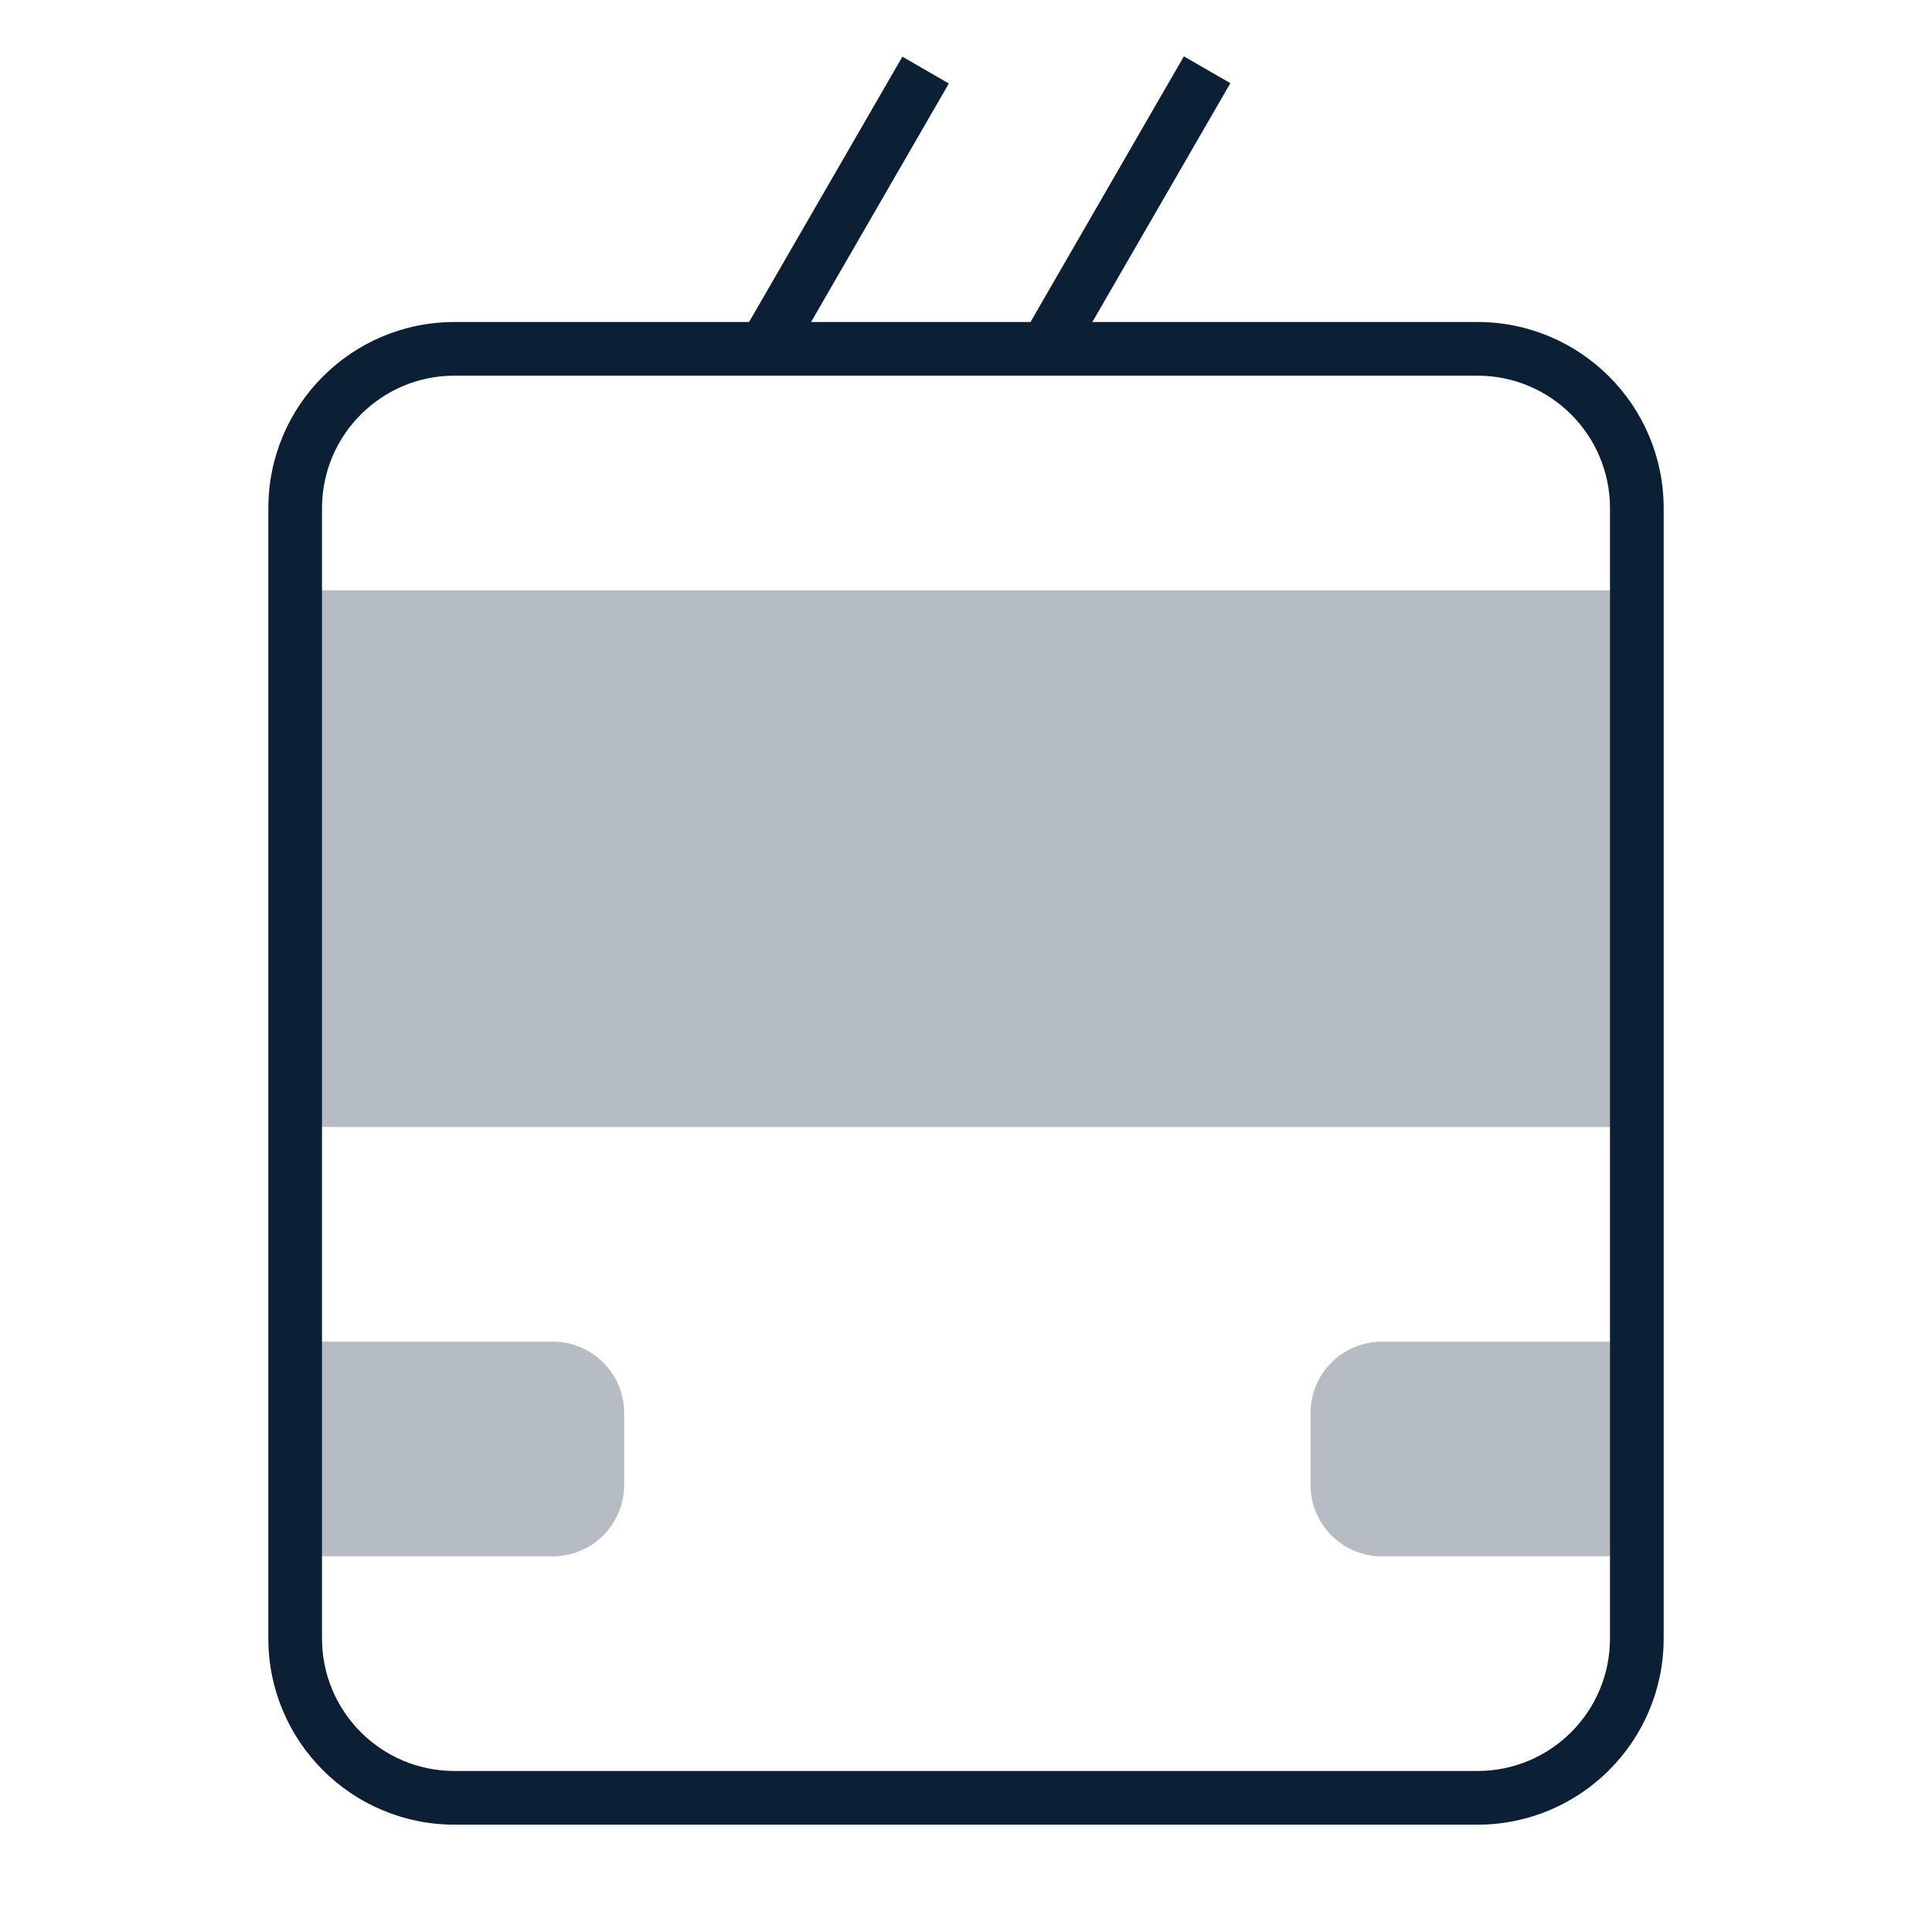
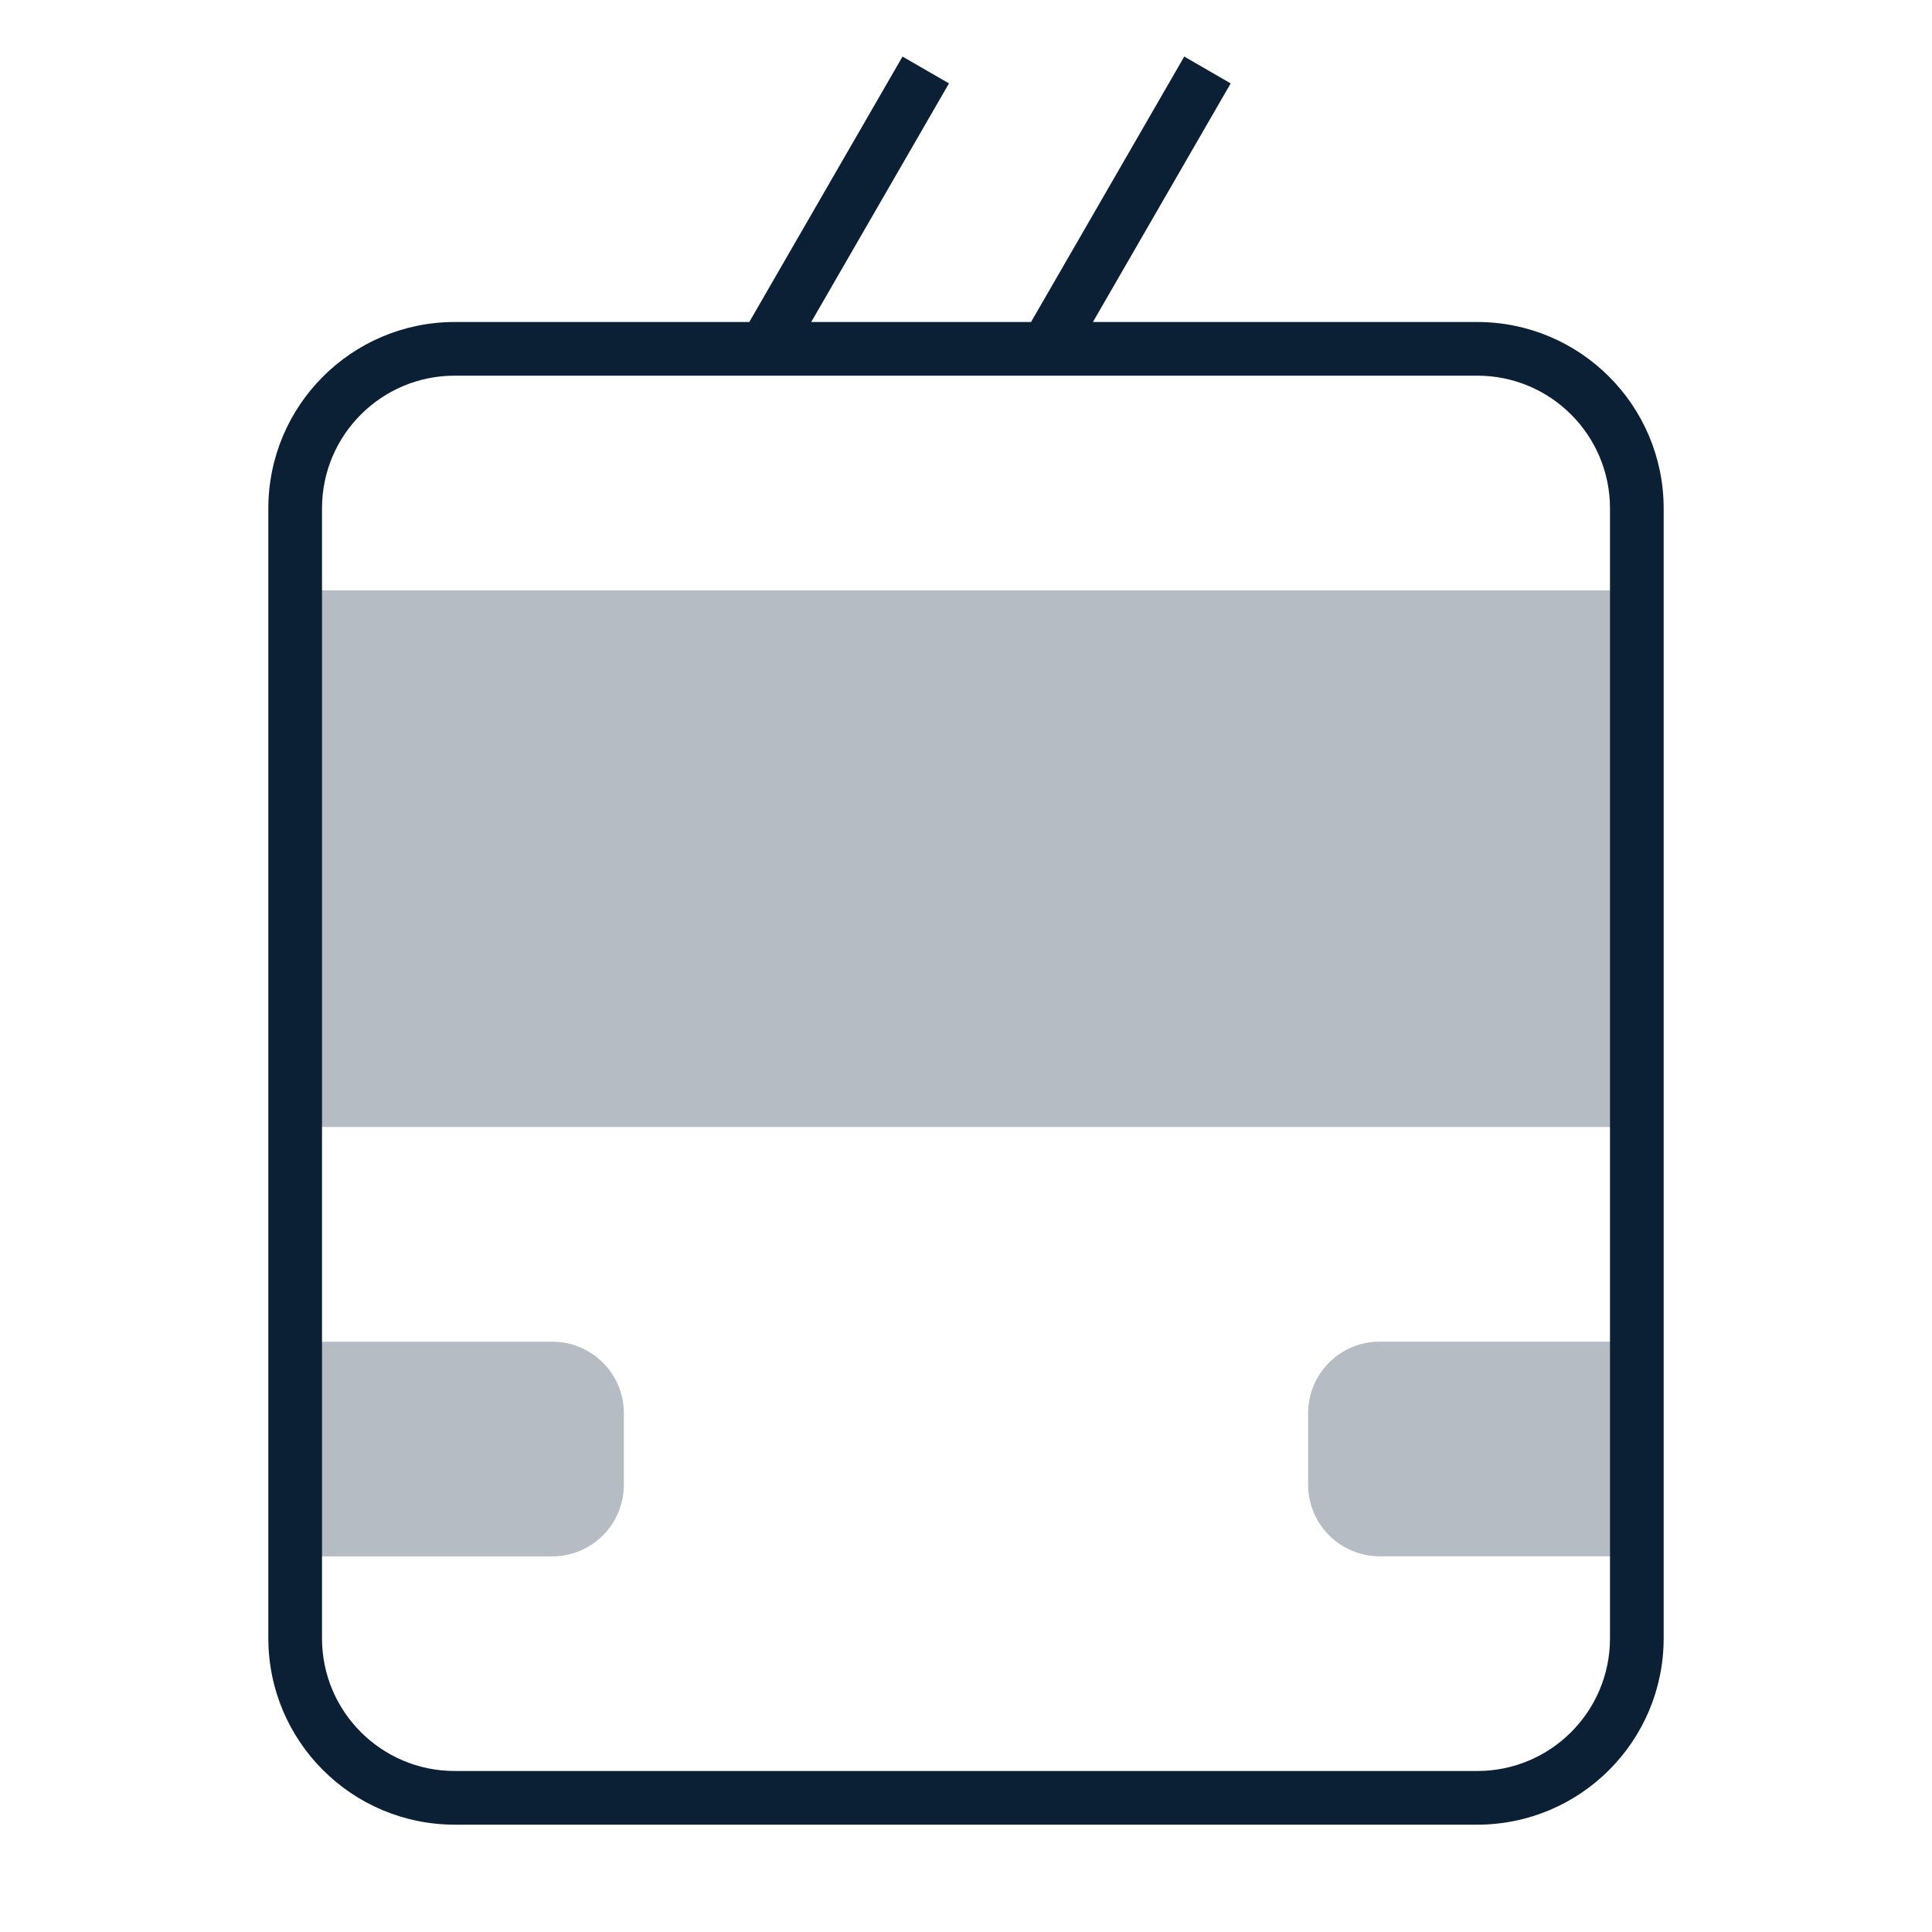
<svg xmlns="http://www.w3.org/2000/svg" width="36" height="36" viewBox="0 0 36 36">
-   <path fill="none" d="M0 0h36v36H0z" />
-   <path fill="#0B1F35" d="M5.63 25h4.67a1.33 1.33 0 0 1 1.33 1.33v1.33A1.33 1.33 0 0 1 10.29 29H5.63v-4zm24.75 4h-4.63a1.33 1.33 0 0 1-1.33-1.33v-1.33A1.33 1.33 0 0 1 25.75 25h4.63v4zM5.5 11h25v10h-25z" opacity=".3" />
-   <path fill="#0B1F35" d="M27.53 34H8.47A3.47 3.47 0 0 1 5 30.53V9.47A3.47 3.47 0 0 1 8.47 6h19.06A3.47 3.47 0 0 1 31 9.47v21.06A3.47 3.47 0 0 1 27.53 34zM8.47 7A2.47 2.47 0 0 0 6 9.47v21.06A2.47 2.47 0 0 0 8.47 33h19.06A2.47 2.47 0 0 0 30 30.53V9.47A2.47 2.47 0 0 0 27.53 7H8.47z" />
-   <path fill="#0B1F35" d="M13.813 6.251l3.002-5.195.865.5-3.001 5.196zm5.247-.005l3-5.196.866.5-3.002 5.195z" />
+   <g fill="none" fill-rule="evenodd">
+     <path d="M0 0h36v36H0z" />
+     <path d="M16.817 1.054L13.962 6H8.471A3.475 3.475 0 0 0 5 9.47v21.06A3.475 3.475 0 0 0 8.471 34H27.53A3.474 3.474 0 0 0 31 30.53V9.47A3.475 3.475 0 0 0 27.529 6h-7.164l2.567-4.446-.865-.5L19.212 6h-4.096l2.567-4.446-.866-.5zM27.529 7A2.473 2.473 0 0 1 30 9.47v21.06A2.473 2.473 0 0 1 27.529 33H8.471A2.473 2.473 0 0 1 6 30.53V9.47A2.473 2.473 0 0 1 8.471 7h19.058z" fill="#0B1F35" fill-rule="nonzero" />
+     <path d="M11.625 27.667v-1.333c0-.736-.597-1.333-1.333-1.333H5.625v4h4.667a1.335 1.335 0 0 0 1.333-1.334zm12.75-1.334v1.333c0 .736.597 1.333 1.333 1.333h4.667v-4h-4.667a1.335 1.335 0 0 0-1.333 1.334zM5.5 11h25v10h-25V11z" fill="#0B1F35" fill-rule="nonzero" opacity=".3" />
+   </g>
</svg>
